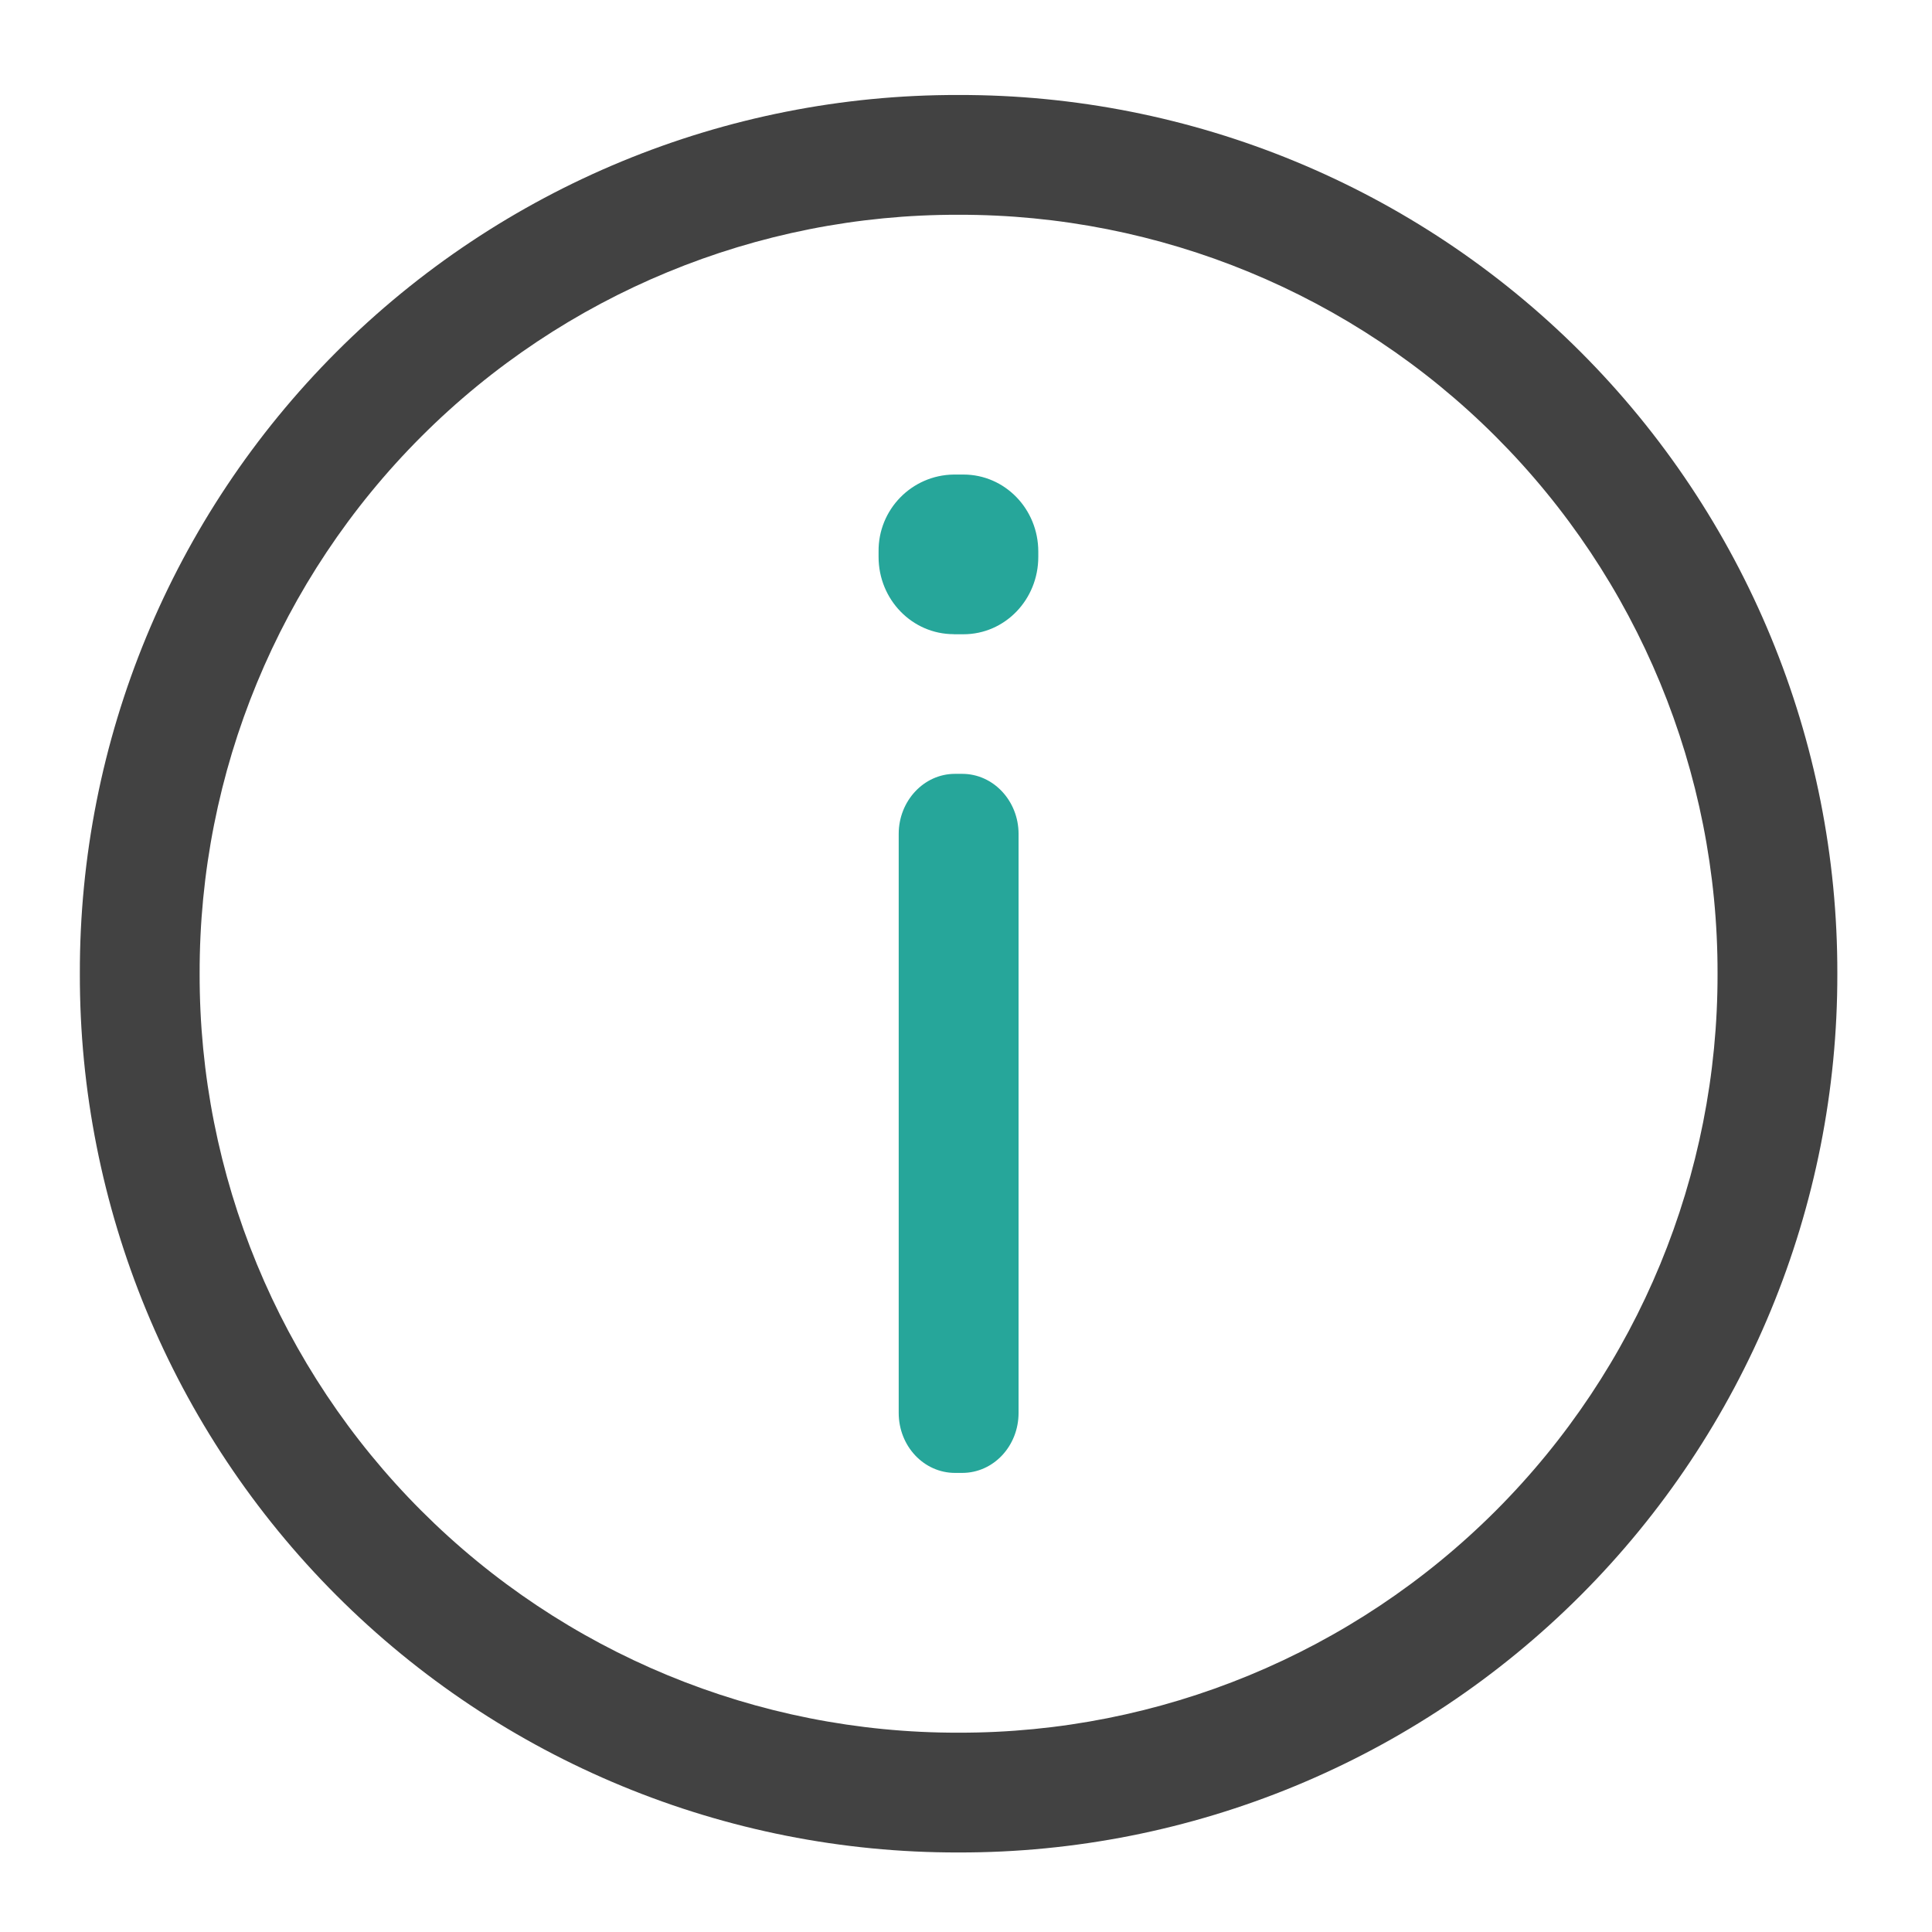
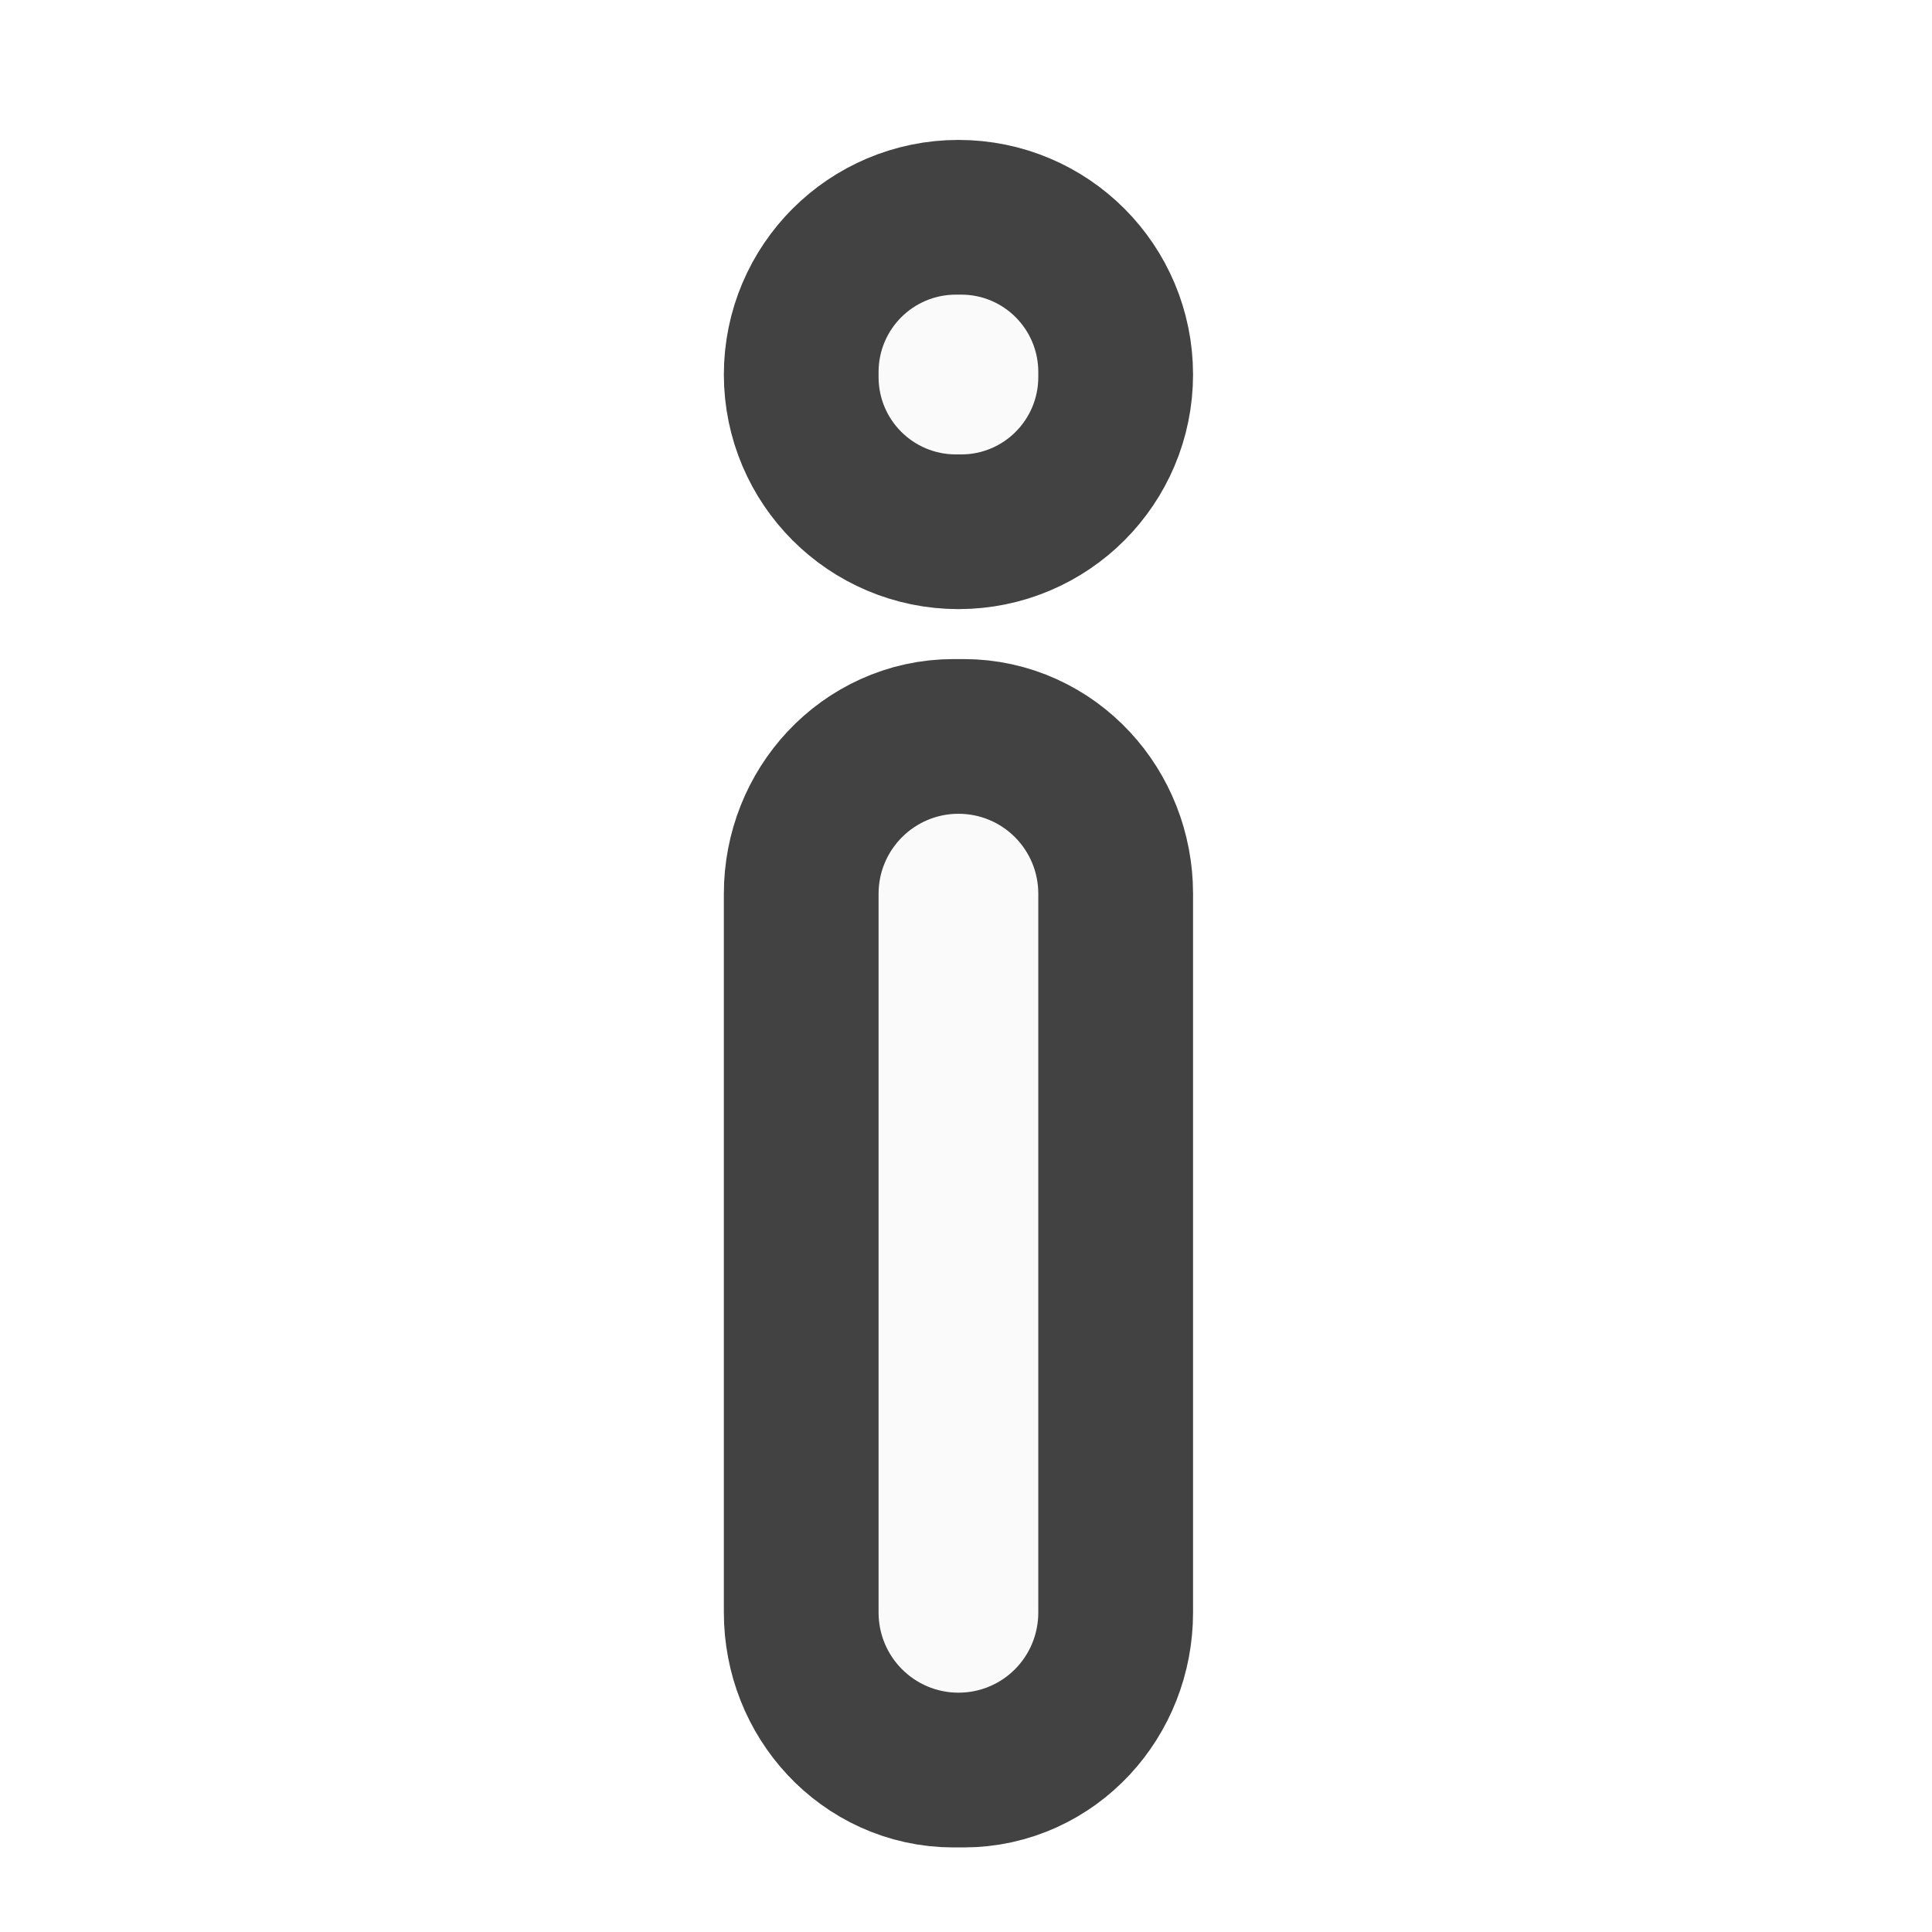
- <svg xmlns="http://www.w3.org/2000/svg" width="32" height="32" viewBox="0 0 24 24">
-   <path d="M22.824 12.094A10.893 10.893 0 0 0 11.906 1.18 10.89 10.89 0 0 0 .992 12.094a10.893 10.893 0 0 0 10.914 10.918 10.896 10.896 0 0 0 10.918-10.918zm-1.488 0a9.41 9.41 0 0 1-9.43 9.43 9.408 9.408 0 0 1-9.426-9.43 9.404 9.404 0 0 1 9.426-9.426 9.408 9.408 0 0 1 9.43 9.426zm0 0" fill="#424242" />
-   <path d="M11.863 18.297h.09c.387 0 .7-.332.7-.746v-7.192c0-.41-.313-.746-.7-.746h-.09c-.386 0-.699.336-.699.746v7.192c0 .414.313.746.7.746zm0 0M11.848 7.879h.12c.516 0 .93-.43.93-.961v-.066c0-.528-.414-.957-.93-.957h-.12a.946.946 0 0 0-.934.957v.066c0 .531.418.96.934.96zm0 0" fill="#26a69a" />
+ <svg xmlns="http://www.w3.org/2000/svg" width="24px" height="24px" viewBox="0 0 24 24" version="1.1">
+   <g id="surface1">
+     <path style="fill-rule:nonzero;fill:rgb(98.039%,98.039%,98.039%);fill-opacity:1;stroke-width:82;stroke-linecap:round;stroke-linejoin:round;stroke:rgb(25.882%,25.882%,25.882%);stroke-opacity:1;stroke-miterlimit:4;" d="M 252.643 0.646 L 255.392 0.646 C 266.308 0.646 275.14 10.145 275.14 21.811 L 275.14 212.293 C 275.14 224.041 266.308 233.541 255.392 233.541 L 252.643 233.541 C 241.727 233.541 232.811 224.041 232.811 212.293 L 232.811 21.811 C 232.811 10.145 241.727 0.646 252.643 0.646 Z M 252.643 0.646 " transform="matrix(0.0468795,0,0,0.0468795,0,10.07909)" />
+     <path style=" stroke:none;fill-rule:nonzero;fill:rgb(98.039%,98.039%,98.039%);fill-opacity:1;" d="M 11.906 10.109 C 12.457 10.109 12.898 10.555 12.898 11.102 L 12.898 20.031 C 12.898 20.582 12.457 21.027 11.906 21.027 C 11.359 21.027 10.914 20.582 10.914 20.031 L 10.914 11.102 C 10.914 10.555 11.359 10.109 11.906 10.109 Z M 11.906 10.109 " />
+     <path style="fill-rule:nonzero;fill:rgb(98.039%,98.039%,98.039%);fill-opacity:1;stroke-width:82;stroke-linecap:round;stroke-linejoin:round;stroke:rgb(25.882%,25.882%,25.882%);stroke-opacity:1;stroke-miterlimit:4;" d="M 253.976 -136.924 C 265.725 -136.924 275.14 -127.425 275.14 -115.759 C 275.14 -104.094 265.725 -94.595 253.976 -94.595 C 242.31 -94.595 232.811 -104.094 232.811 -115.759 C 232.811 -127.425 242.31 -136.924 253.976 -136.924 Z M 253.976 -136.924 " transform="matrix(0.0468795,0,0,0.0468795,0,10.07909)" />
+     <path style=" stroke:none;fill-rule:nonzero;fill:rgb(98.039%,98.039%,98.039%);fill-opacity:1;" d="M 11.875 3.66 L 11.941 3.66 C 12.469 3.66 12.898 4.09 12.898 4.621 L 12.898 4.684 C 12.898 5.215 12.469 5.645 11.941 5.645 L 11.875 5.645 C 11.344 5.645 10.914 5.215 10.914 4.684 L 10.914 4.621 C 10.914 4.09 11.344 3.66 11.875 3.66 Z M 11.875 3.66 " />
+   </g>
</svg>
